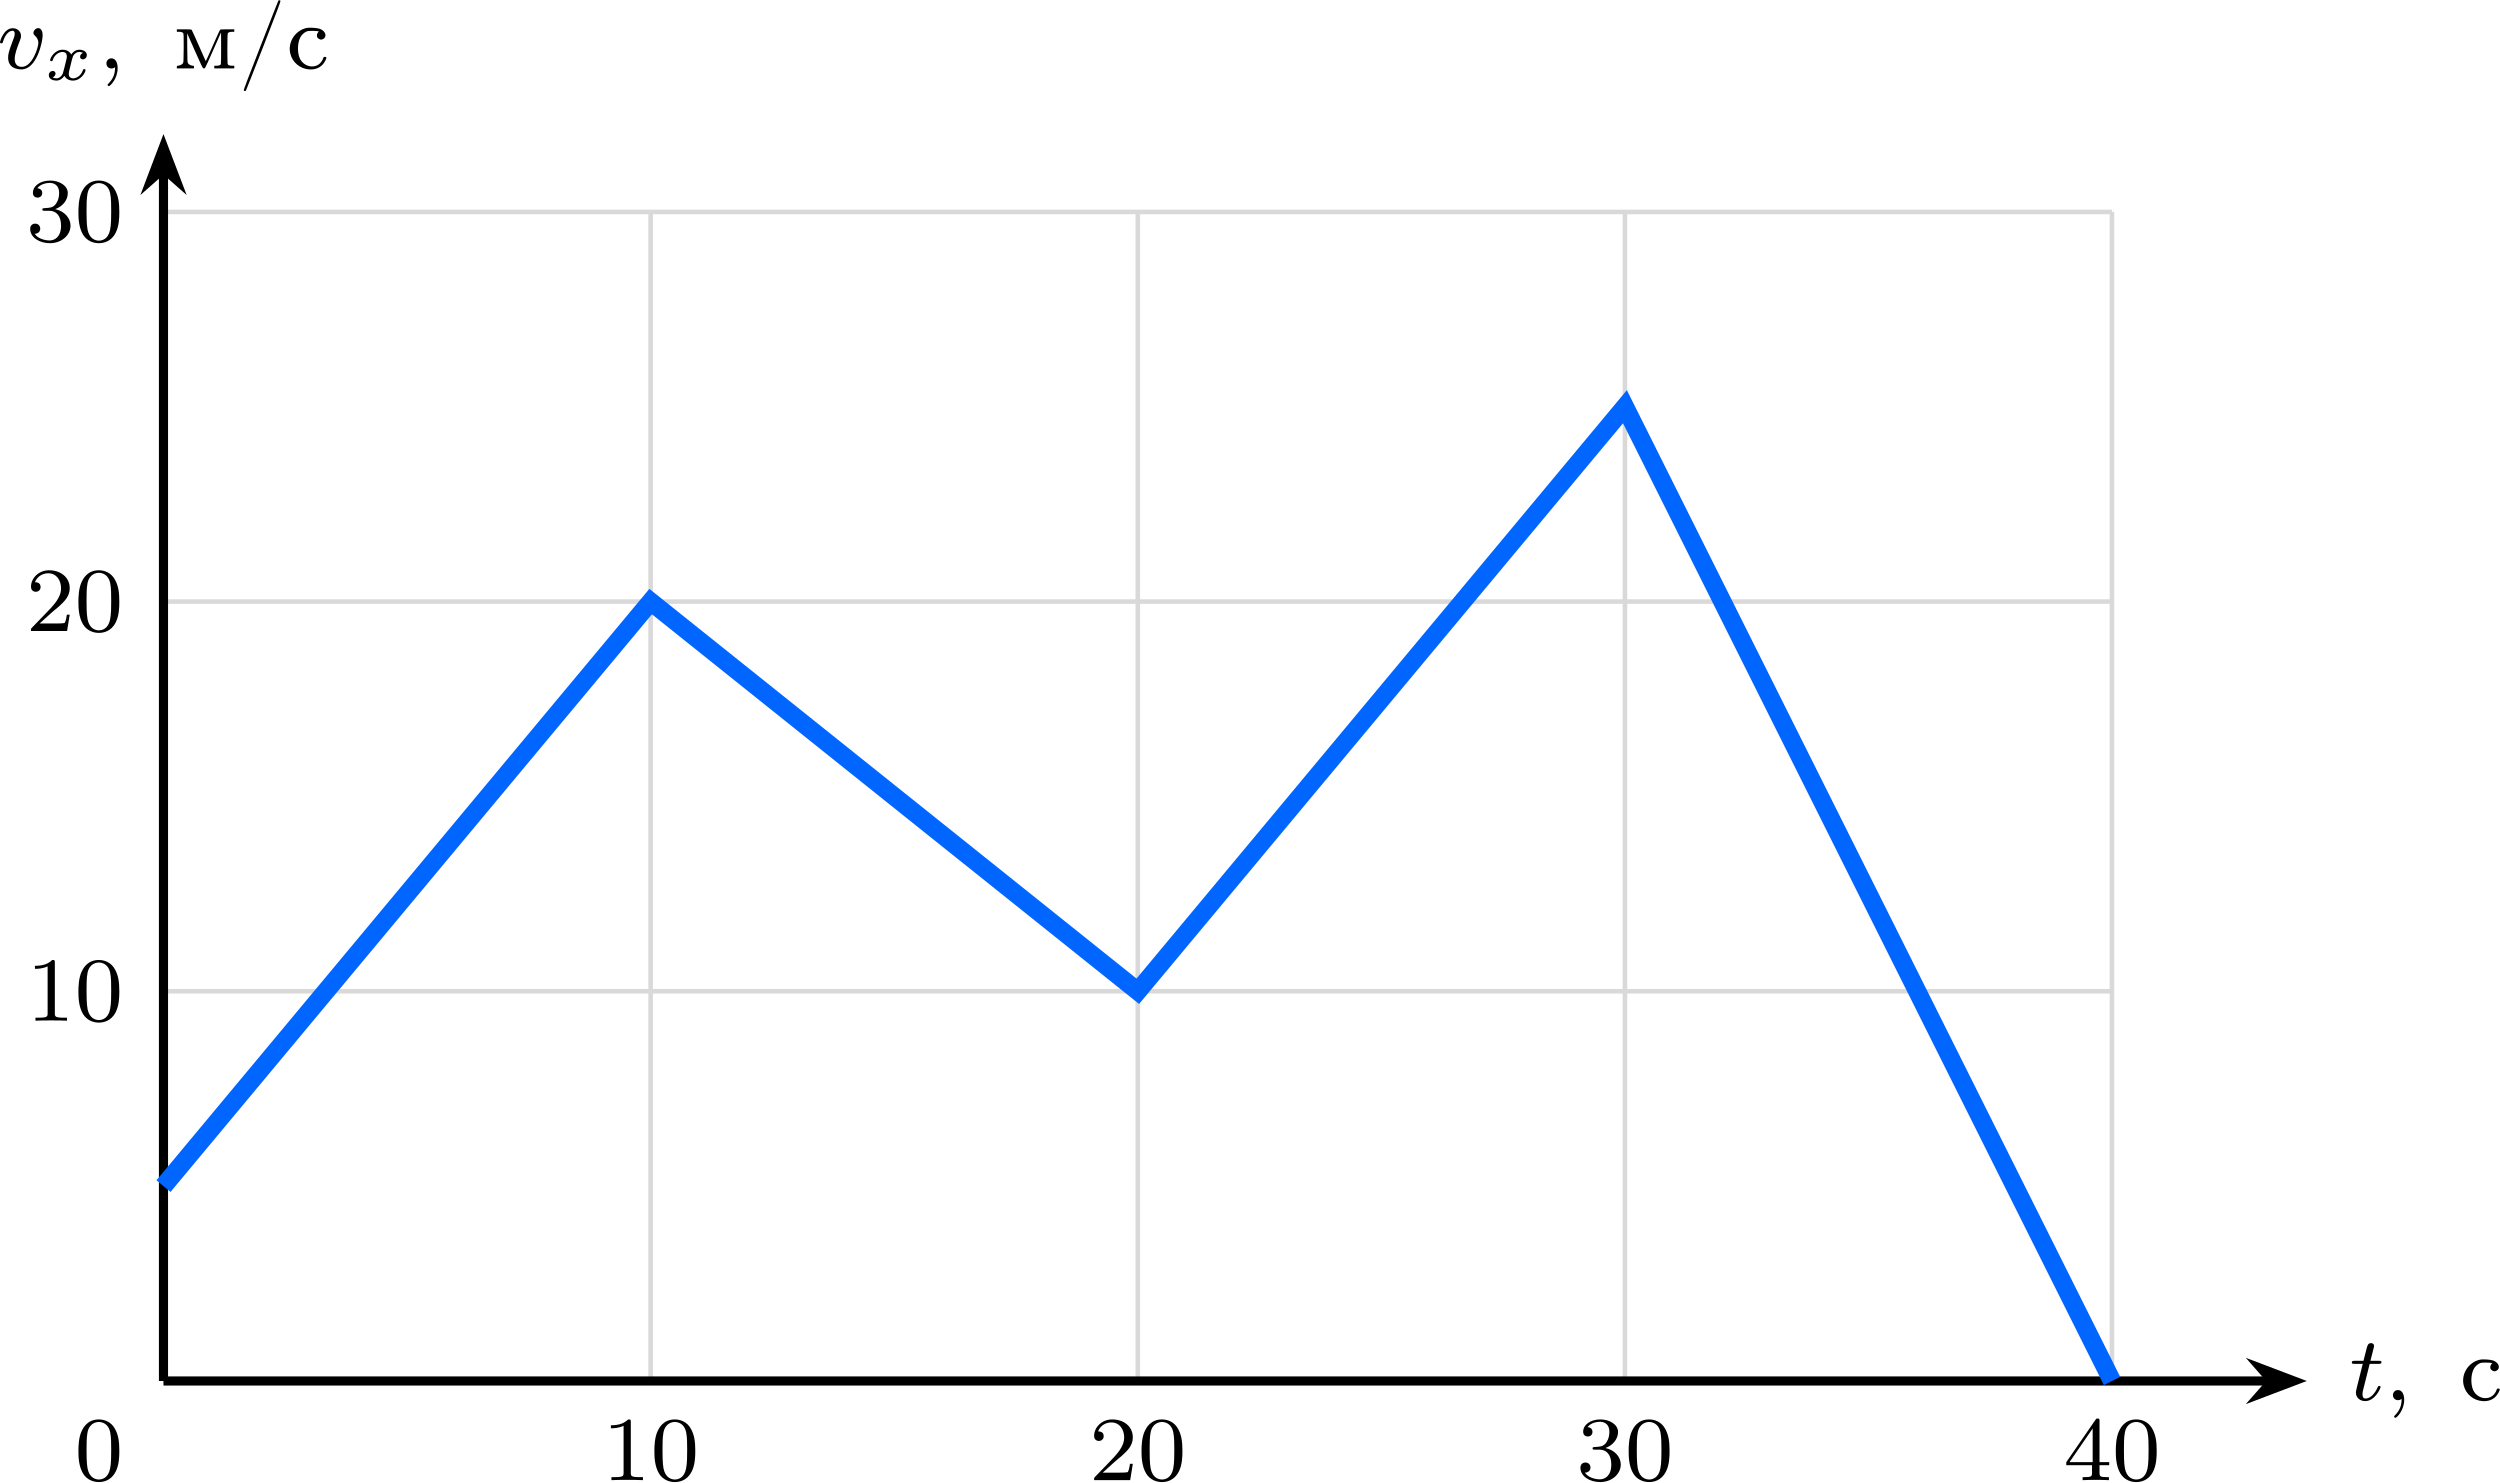
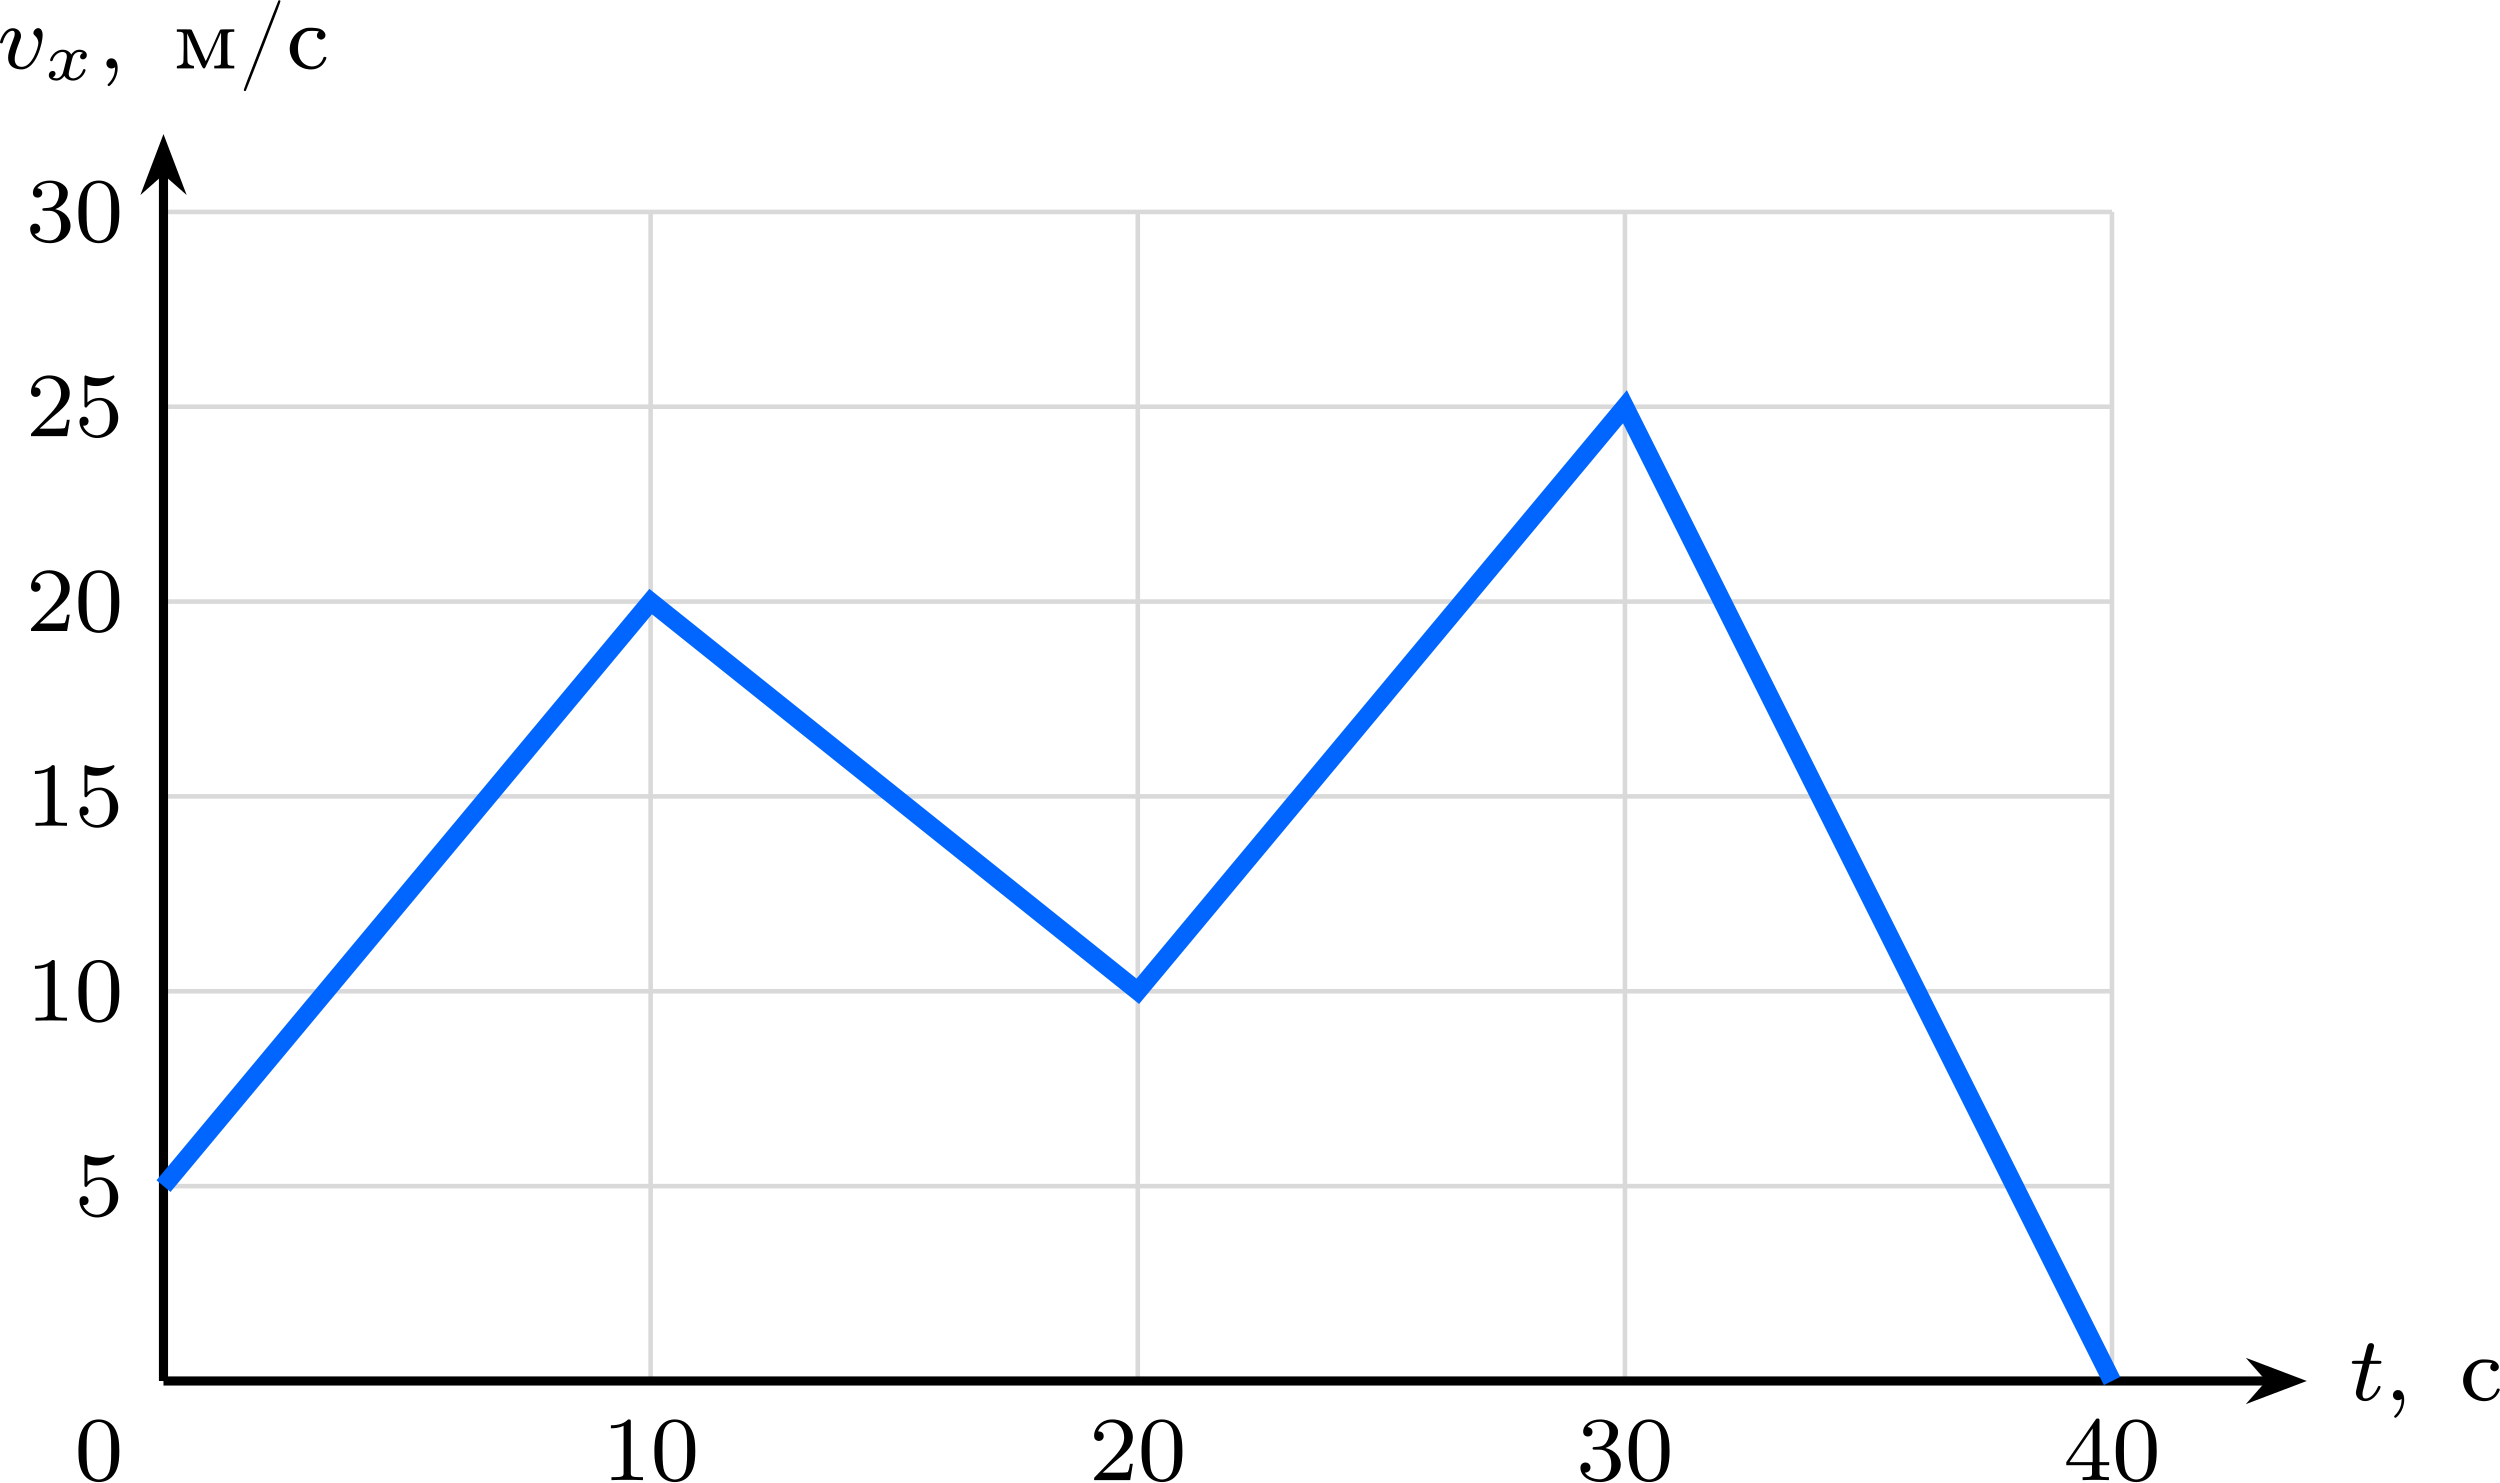
<svg xmlns="http://www.w3.org/2000/svg" xmlns:xlink="http://www.w3.org/1999/xlink" version="1.1" width="283.666pt" height="168.165pt" viewBox="-66.449 -66.691 218.205 129.358">
  <defs>
    <path id="g2-48" d="M3.897-2.542C3.897-3.395 3.81-3.913 3.547-4.423C3.196-5.125 2.55-5.3 2.112-5.3C1.108-5.3 .741-4.551 .63-4.328C.343-3.746 .327-2.957 .327-2.542C.327-2.016 .351-1.211 .733-.574C1.1 .016 1.69 .167 2.112 .167C2.495 .167 3.18 .048 3.579-.741C3.873-1.315 3.897-2.024 3.897-2.542ZM2.112-.056C1.841-.056 1.291-.183 1.124-1.02C1.036-1.474 1.036-2.224 1.036-2.638C1.036-3.188 1.036-3.746 1.124-4.184C1.291-4.997 1.913-5.077 2.112-5.077C2.383-5.077 2.933-4.941 3.092-4.216C3.188-3.778 3.188-3.18 3.188-2.638C3.188-2.168 3.188-1.451 3.092-1.004C2.925-.167 2.375-.056 2.112-.056Z" />
    <path id="g2-49" d="M2.503-5.077C2.503-5.292 2.487-5.3 2.271-5.3C1.945-4.981 1.522-4.79 .765-4.79V-4.527C.98-4.527 1.411-4.527 1.873-4.742V-.654C1.873-.359 1.849-.263 1.092-.263H.813V0C1.14-.024 1.825-.024 2.184-.024S3.236-.024 3.563 0V-.263H3.284C2.527-.263 2.503-.359 2.503-.654V-5.077Z" />
    <path id="g2-50" d="M2.248-1.626C2.375-1.745 2.71-2.008 2.837-2.12C3.332-2.574 3.802-3.013 3.802-3.738C3.802-4.686 3.005-5.3 2.008-5.3C1.052-5.3 .422-4.575 .422-3.866C.422-3.475 .733-3.419 .845-3.419C1.012-3.419 1.259-3.539 1.259-3.842C1.259-4.256 .861-4.256 .765-4.256C.996-4.838 1.53-5.037 1.921-5.037C2.662-5.037 3.045-4.407 3.045-3.738C3.045-2.909 2.463-2.303 1.522-1.339L.518-.303C.422-.215 .422-.199 .422 0H3.571L3.802-1.427H3.555C3.531-1.267 3.467-.869 3.371-.717C3.324-.654 2.718-.654 2.59-.654H1.172L2.248-1.626Z" />
    <path id="g2-51" d="M2.016-2.662C2.646-2.662 3.045-2.2 3.045-1.363C3.045-.367 2.479-.072 2.056-.072C1.618-.072 1.02-.231 .741-.654C1.028-.654 1.227-.837 1.227-1.1C1.227-1.355 1.044-1.538 .789-1.538C.574-1.538 .351-1.403 .351-1.084C.351-.327 1.164 .167 2.072 .167C3.132 .167 3.873-.566 3.873-1.363C3.873-2.024 3.347-2.63 2.534-2.805C3.164-3.029 3.634-3.571 3.634-4.208S2.917-5.3 2.088-5.3C1.235-5.3 .59-4.838 .59-4.232C.59-3.937 .789-3.81 .996-3.81C1.243-3.81 1.403-3.985 1.403-4.216C1.403-4.511 1.148-4.623 .972-4.631C1.307-5.069 1.921-5.093 2.064-5.093C2.271-5.093 2.877-5.029 2.877-4.208C2.877-3.65 2.646-3.316 2.534-3.188C2.295-2.941 2.112-2.925 1.626-2.893C1.474-2.885 1.411-2.877 1.411-2.774C1.411-2.662 1.482-2.662 1.618-2.662H2.016Z" />
    <path id="g2-52" d="M3.14-5.157C3.14-5.316 3.14-5.38 2.973-5.38C2.869-5.38 2.861-5.372 2.782-5.26L.239-1.57V-1.307H2.487V-.646C2.487-.351 2.463-.263 1.849-.263H1.666V0C2.343-.024 2.359-.024 2.813-.024S3.284-.024 3.961 0V-.263H3.778C3.164-.263 3.14-.351 3.14-.646V-1.307H3.985V-1.57H3.14V-5.157ZM2.542-4.511V-1.57H.518L2.542-4.511Z" />
+     <path id="g2-53" d="M1.116-4.479C1.219-4.447 1.538-4.368 1.873-4.368C2.869-4.368 3.475-5.069 3.475-5.189C3.475-5.276 3.419-5.3 3.379-5.3C3.363-5.3 3.347-5.3 3.276-5.26C2.965-5.141 2.598-5.045 2.168-5.045C1.698-5.045 1.307-5.165 1.06-5.26C.98-5.3 .964-5.3 .956-5.3C.853-5.3 .853-5.212 .853-5.069V-2.734C.853-2.59 .853-2.495 .98-2.495C1.044-2.495 1.068-2.527 1.108-2.59C1.203-2.71 1.506-3.116 2.184-3.116C2.63-3.116 2.845-2.75 2.917-2.598C3.053-2.311 3.068-1.945 3.068-1.634C3.068-1.339 3.061-.909 2.837-.558C2.686-.319 2.367-.072 1.945-.072C1.427-.072 .917-.399 .733-.917C.757-.909 .805-.909 .813-.909C1.036-.909 1.211-1.052 1.211-1.299C1.211-1.594 .98-1.698 .821-1.698C.677-1.698 .422-1.618 .422-1.275C.422-.558 1.044 .167 1.961 .167C2.957 .167 3.802-.606 3.802-1.594C3.802-2.519 3.132-3.339 2.192-3.339C1.793-3.339 1.419-3.212 1.116-2.941V-4.479Z" />
    <path id="g0-120" d="M3.365-2.349C3.156-2.289 3.108-2.116 3.108-2.026C3.108-1.835 3.264-1.793 3.347-1.793C3.521-1.793 3.694-1.937 3.694-2.17C3.694-2.493 3.341-2.636 3.037-2.636C2.642-2.636 2.403-2.331 2.337-2.218C2.26-2.367 2.032-2.636 1.584-2.636C.897-2.636 .49-1.925 .49-1.716C.49-1.686 .514-1.632 .598-1.632S.699-1.668 .717-1.722C.867-2.206 1.273-2.439 1.566-2.439S1.949-2.248 1.949-2.05C1.949-1.979 1.949-1.925 1.901-1.739C1.763-1.184 1.632-.64 1.602-.568C1.512-.341 1.297-.137 1.046-.137C1.01-.137 .843-.137 .705-.227C.938-.305 .962-.502 .962-.55C.962-.705 .843-.783 .723-.783C.556-.783 .377-.652 .377-.406C.377-.066 .753 .06 1.034 .06C1.375 .06 1.62-.173 1.733-.359C1.853-.108 2.14 .06 2.481 .06C3.186 .06 3.581-.664 3.581-.861C3.581-.873 3.575-.944 3.467-.944C3.383-.944 3.371-.903 3.353-.849C3.18-.329 2.756-.137 2.505-.137C2.277-.137 2.116-.269 2.116-.52C2.116-.634 2.146-.765 2.2-.974L2.391-1.751C2.451-1.985 2.481-2.092 2.606-2.236C2.69-2.325 2.833-2.439 3.025-2.439C3.055-2.439 3.234-2.439 3.365-2.349Z" />
    <path id="g3-47" d="M3.515-5.93C3.499-5.906 2.805-4.144 1.977-2.008C.797 1.012 .47 1.873 .494 1.913C.534 1.977 .638 1.993 .677 1.937C.693 1.921 1.387 .151 2.216-1.969C3.395-4.997 3.722-5.866 3.698-5.898C3.658-5.962 3.555-5.978 3.515-5.93Z" />
    <path id="g3-236" d="M.295-3.308V-3.204H.454C.693-3.204 .821-3.156 .861-3.061C.893-3.005 .893-2.63 .893-1.761C.885-.654 .877-.542 .829-.462C.749-.351 .606-.271 .438-.247C.295-.231 .295-.223 .295-.12V-.008H1.044H1.793V-.12C1.793-.223 1.793-.231 1.65-.247C1.482-.271 1.339-.351 1.267-.462C1.219-.542 1.211-.654 1.203-1.809L1.196-3.068L1.865-1.554C2.455-.215 2.542-.04 2.614-.016C2.678 0 2.71 0 2.75-.032C2.782-.064 3.108-.773 3.475-1.618L4.152-3.148L4.16-1.801C4.16-.988 4.152-.422 4.136-.375C4.105-.287 3.961-.239 3.722-.239H3.563V-.12V-.008H4.439H5.308V-.12V-.239H5.149C4.918-.239 4.766-.287 4.734-.375C4.694-.486 4.694-2.973 4.742-3.068C4.782-3.156 4.918-3.204 5.149-3.204H5.308V-3.308V-3.419H4.71C4.224-3.419 4.105-3.411 4.065-3.371C4.041-3.347 3.858-2.949 3.65-2.479C3.443-2.016 3.172-1.403 3.053-1.132C2.933-.853 2.821-.638 2.813-.646C2.805-.662 2.534-1.267 2.216-1.993S1.618-3.332 1.594-3.363C1.554-3.411 1.482-3.419 .925-3.419H.295Z" />
    <path id="g3-241" d="M1.753-3.539C.725-3.316 .072-2.271 .327-1.275C.518-.518 1.18 .024 1.961 .08C2.447 .112 2.837-.024 3.132-.327C3.3-.51 3.491-.853 3.467-.948C3.459-1.028 3.244-1.044 3.22-.964C3.045-.422 2.646-.143 2.12-.183C1.714-.223 1.347-.478 1.164-.853C.925-1.339 .933-2.208 1.188-2.702C1.283-2.901 1.498-3.116 1.69-3.204C1.825-3.268 1.881-3.276 2.184-3.284C2.375-3.284 2.598-3.268 2.678-3.26L2.821-3.228L2.742-3.148C2.646-3.045 2.614-2.845 2.67-2.726C2.726-2.622 2.901-2.519 3.013-2.519S3.292-2.622 3.347-2.726C3.491-3.005 3.26-3.347 2.853-3.475C2.63-3.547 1.969-3.587 1.753-3.539Z" />
    <path id="g1-59" d="M1.49-.12C1.49 .399 1.379 .853 .885 1.347C.853 1.371 .837 1.387 .837 1.427C.837 1.49 .901 1.538 .956 1.538C1.052 1.538 1.714 .909 1.714-.024C1.714-.534 1.522-.885 1.172-.885C.893-.885 .733-.662 .733-.446C.733-.223 .885 0 1.18 0C1.371 0 1.49-.112 1.49-.12Z" />
    <path id="g1-116" d="M1.761-3.172H2.542C2.694-3.172 2.79-3.172 2.79-3.324C2.79-3.435 2.686-3.435 2.55-3.435H1.825L2.112-4.567C2.144-4.686 2.144-4.726 2.144-4.734C2.144-4.902 2.016-4.981 1.881-4.981C1.61-4.981 1.554-4.766 1.467-4.407L1.219-3.435H.454C.303-3.435 .199-3.435 .199-3.284C.199-3.172 .303-3.172 .438-3.172H1.156L.677-1.259C.63-1.06 .558-.781 .558-.669C.558-.191 .948 .08 1.371 .08C2.224 .08 2.71-1.044 2.71-1.14C2.71-1.227 2.638-1.243 2.59-1.243C2.503-1.243 2.495-1.211 2.439-1.092C2.279-.709 1.881-.143 1.395-.143C1.227-.143 1.132-.255 1.132-.518C1.132-.669 1.156-.757 1.18-.861L1.761-3.172Z" />
    <path id="g1-118" d="M3.961-2.901C3.961-3.523 3.602-3.523 3.571-3.523C3.379-3.523 3.156-3.316 3.156-3.108C3.156-2.981 3.22-2.925 3.292-2.861C3.475-2.702 3.587-2.479 3.587-2.224C3.587-1.857 3.061-.143 2.144-.143C1.801-.143 1.522-.327 1.522-.829C1.522-1.267 1.761-1.897 1.953-2.375C2.048-2.63 2.072-2.694 2.072-2.837C2.072-3.268 1.722-3.515 1.355-3.515C.566-3.515 .239-2.391 .239-2.295C.239-2.224 .295-2.192 .359-2.192C.462-2.192 .47-2.24 .494-2.319C.701-3.013 1.044-3.292 1.331-3.292C1.451-3.292 1.522-3.22 1.522-3.029C1.522-2.845 1.451-2.662 1.371-2.463C.98-1.459 .948-1.196 .948-.948C.948-.08 1.658 .08 2.112 .08C3.435 .08 3.961-2.295 3.961-2.901Z" />
  </defs>
  <g id="page1">
-     <path d="M-52.18 53.844H117.895M-52.18 19.828H117.895M-52.18-14.184H117.895M-52.18-48.192H117.895M-52.18 53.844V-48.2M-9.66 53.844V-48.2M32.859 53.844V-48.2M75.379 53.844V-48.2M117.887 53.844V-48.2" stroke="#d9d9d9" fill="none" stroke-width=".399" stroke-miterlimit="10" />
+     <path d="M-52.18 53.844H117.895M-52.18 36.836H117.895M-52.18 19.828H117.895M-52.18 2.82H117.895M-52.18-14.184H117.895M-52.18-31.191H117.895M-52.18-48.192H117.895M-52.18 53.844V-48.2M-9.66 53.844V-48.2M32.859 53.844V-48.2M75.379 53.844V-48.2M117.887 53.844V-48.2" stroke="#d9d9d9" fill="none" stroke-width=".399" stroke-miterlimit="10" />
    <path d="M-52.18 53.844H131.68" stroke="#000" fill="none" stroke-width=".797" stroke-miterlimit="10" />
    <path d="M133.769 53.844L130.929 52.766L131.878 53.844L130.929 54.922Z" />
    <path d="M133.769 53.844L130.929 52.766L131.878 53.844L130.929 54.922Z" stroke="#000" fill="none" stroke-width=".797" stroke-miterlimit="10" />
    <g transform="matrix(1 0 0 1 190.7992 1.6763)">
      <use x="-52.178" y="53.844" xlink:href="#g1-116" />
      <use x="-49.12" y="53.844" xlink:href="#g1-59" />
      <use x="-42.534" y="53.844" xlink:href="#g3-241" />
    </g>
    <path d="M-52.18 53.844V-51.782" stroke="#000" fill="none" stroke-width=".797" stroke-miterlimit="10" />
    <path d="M-52.18-53.867L-53.254-51.031L-52.18-51.98L-51.102-51.031Z" />
    <path d="M-52.18-53.867L-53.254-51.031L-52.18-51.98L-51.102-51.031Z" stroke="#000" fill="none" stroke-width=".797" stroke-miterlimit="10" />
    <g transform="matrix(1 0 0 1 -14.5098 -114.5575)">
      <use x="-52.178" y="53.844" xlink:href="#g1-118" />
      <use x="-48.055" y="54.841" xlink:href="#g0-120" />
      <use x="-43.385" y="53.844" xlink:href="#g1-59" />
      <use x="-36.799" y="53.844" xlink:href="#g3-236" />
      <use x="-31.155" y="53.844" xlink:href="#g3-47" />
      <use x="-26.922" y="53.844" xlink:href="#g3-241" />
    </g>
    <g transform="matrix(1 0 0 1 -11.9875 -99.476)">
      <use x="-52.178" y="53.844" xlink:href="#g2-51" />
      <use x="-47.944" y="53.844" xlink:href="#g2-48" />
    </g>
+     <g transform="matrix(1 0 0 1 -11.9875 -82.4686)">
+       <use x="-52.178" y="53.844" xlink:href="#g2-50" />
+       <use x="-47.944" y="53.844" xlink:href="#g2-53" />
+     </g>
    <g transform="matrix(1 0 0 1 -11.9875 -65.4613)">
      <use x="-52.178" y="53.844" xlink:href="#g2-50" />
      <use x="-47.944" y="53.844" xlink:href="#g2-48" />
    </g>
+     <g transform="matrix(1 0 0 1 -11.9875 -48.45392)">
+       <use x="-52.178" y="53.844" xlink:href="#g2-49" />
+       <use x="-47.944" y="53.844" xlink:href="#g2-53" />
+     </g>
    <g transform="matrix(1 0 0 1 -11.9875 -31.4466)">
      <use x="-52.178" y="53.844" xlink:href="#g2-49" />
      <use x="-47.944" y="53.844" xlink:href="#g2-48" />
+     </g>
+     <g transform="matrix(1 0 0 1 -7.7532 -14.4392)">
+       <use x="-52.178" y="53.844" xlink:href="#g2-53" />
    </g>
    <g transform="matrix(1 0 0 1 -7.7532 8.6553)">
      <use x="-52.178" y="53.844" xlink:href="#g2-48" />
    </g>
    <g transform="matrix(1 0 0 1 38.2842 8.6553)">
      <use x="-52.178" y="53.844" xlink:href="#g2-49" />
      <use x="-47.944" y="53.844" xlink:href="#g2-48" />
    </g>
    <g transform="matrix(1 0 0 1 80.8026 8.6553)">
      <use x="-52.178" y="53.844" xlink:href="#g2-50" />
      <use x="-47.944" y="53.844" xlink:href="#g2-48" />
    </g>
    <g transform="matrix(1 0 0 1 123.321 8.6553)">
      <use x="-52.178" y="53.844" xlink:href="#g2-51" />
      <use x="-47.944" y="53.844" xlink:href="#g2-48" />
    </g>
    <g transform="matrix(1 0 0 1 165.8392 8.6553)">
      <use x="-52.178" y="53.844" xlink:href="#g2-52" />
      <use x="-47.944" y="53.844" xlink:href="#g2-48" />
    </g>
    <path d="M-52.18 36.836L-9.66-14.184L32.859 19.828L75.379-31.191L117.895 53.844" stroke="#06f" fill="none" stroke-width="1.594" stroke-miterlimit="10" />
  </g>
</svg>
